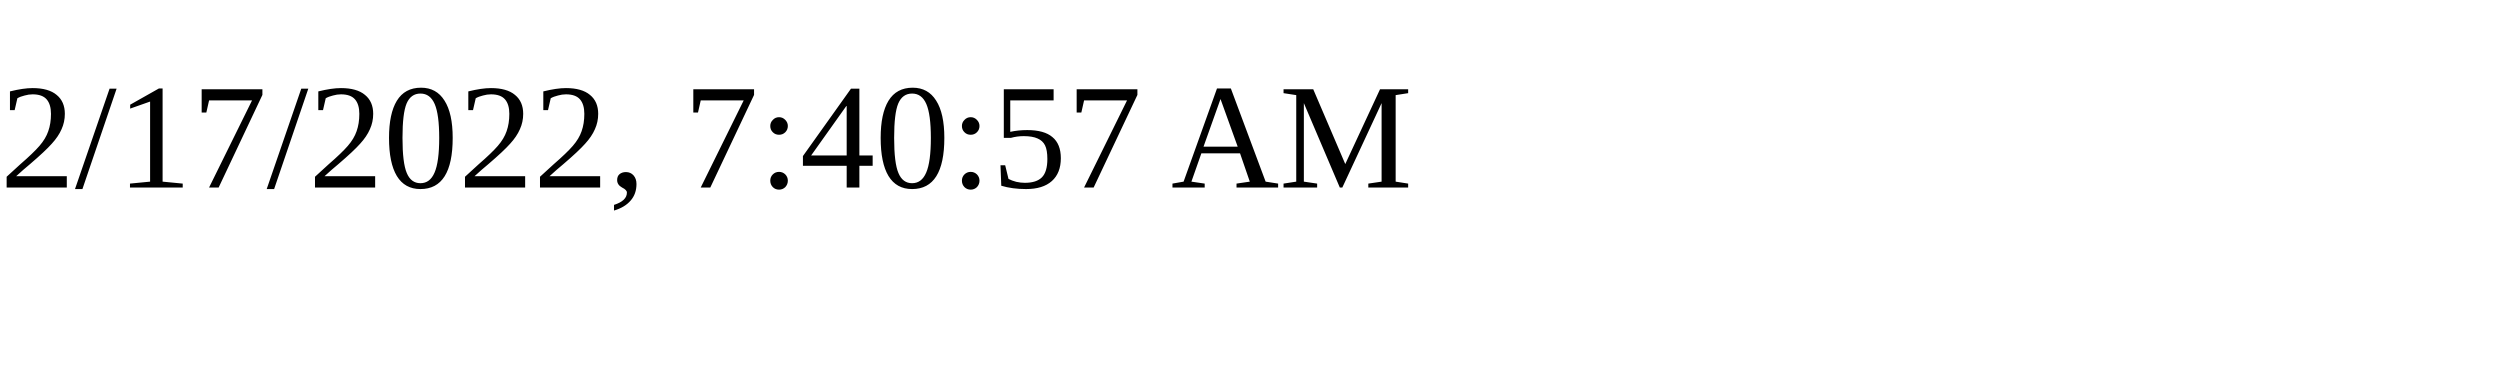
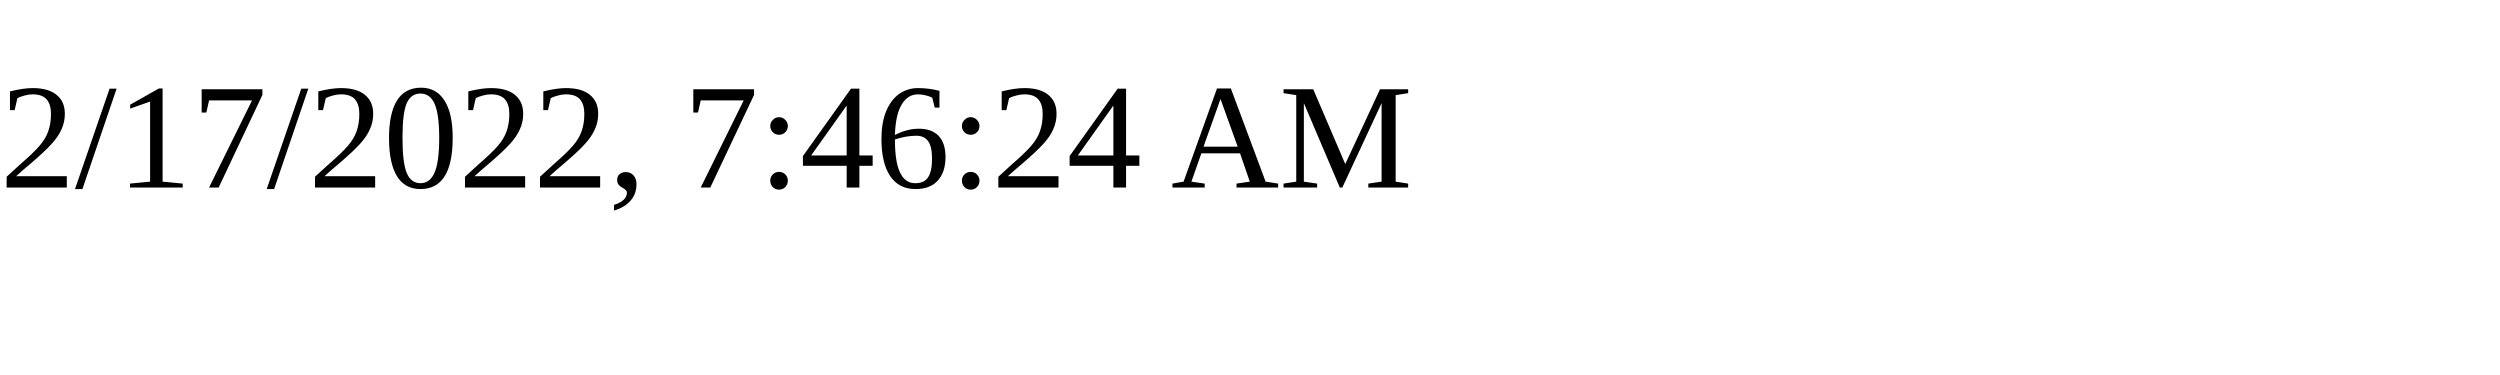
<svg xmlns="http://www.w3.org/2000/svg" height="30" width="200">
-   <text x="0" y="15">2/17/2022, 7:40:57 AM</text>
+   <text x="0" y="15">2/17/2022, 7:46:24 AM</text>
</svg>
